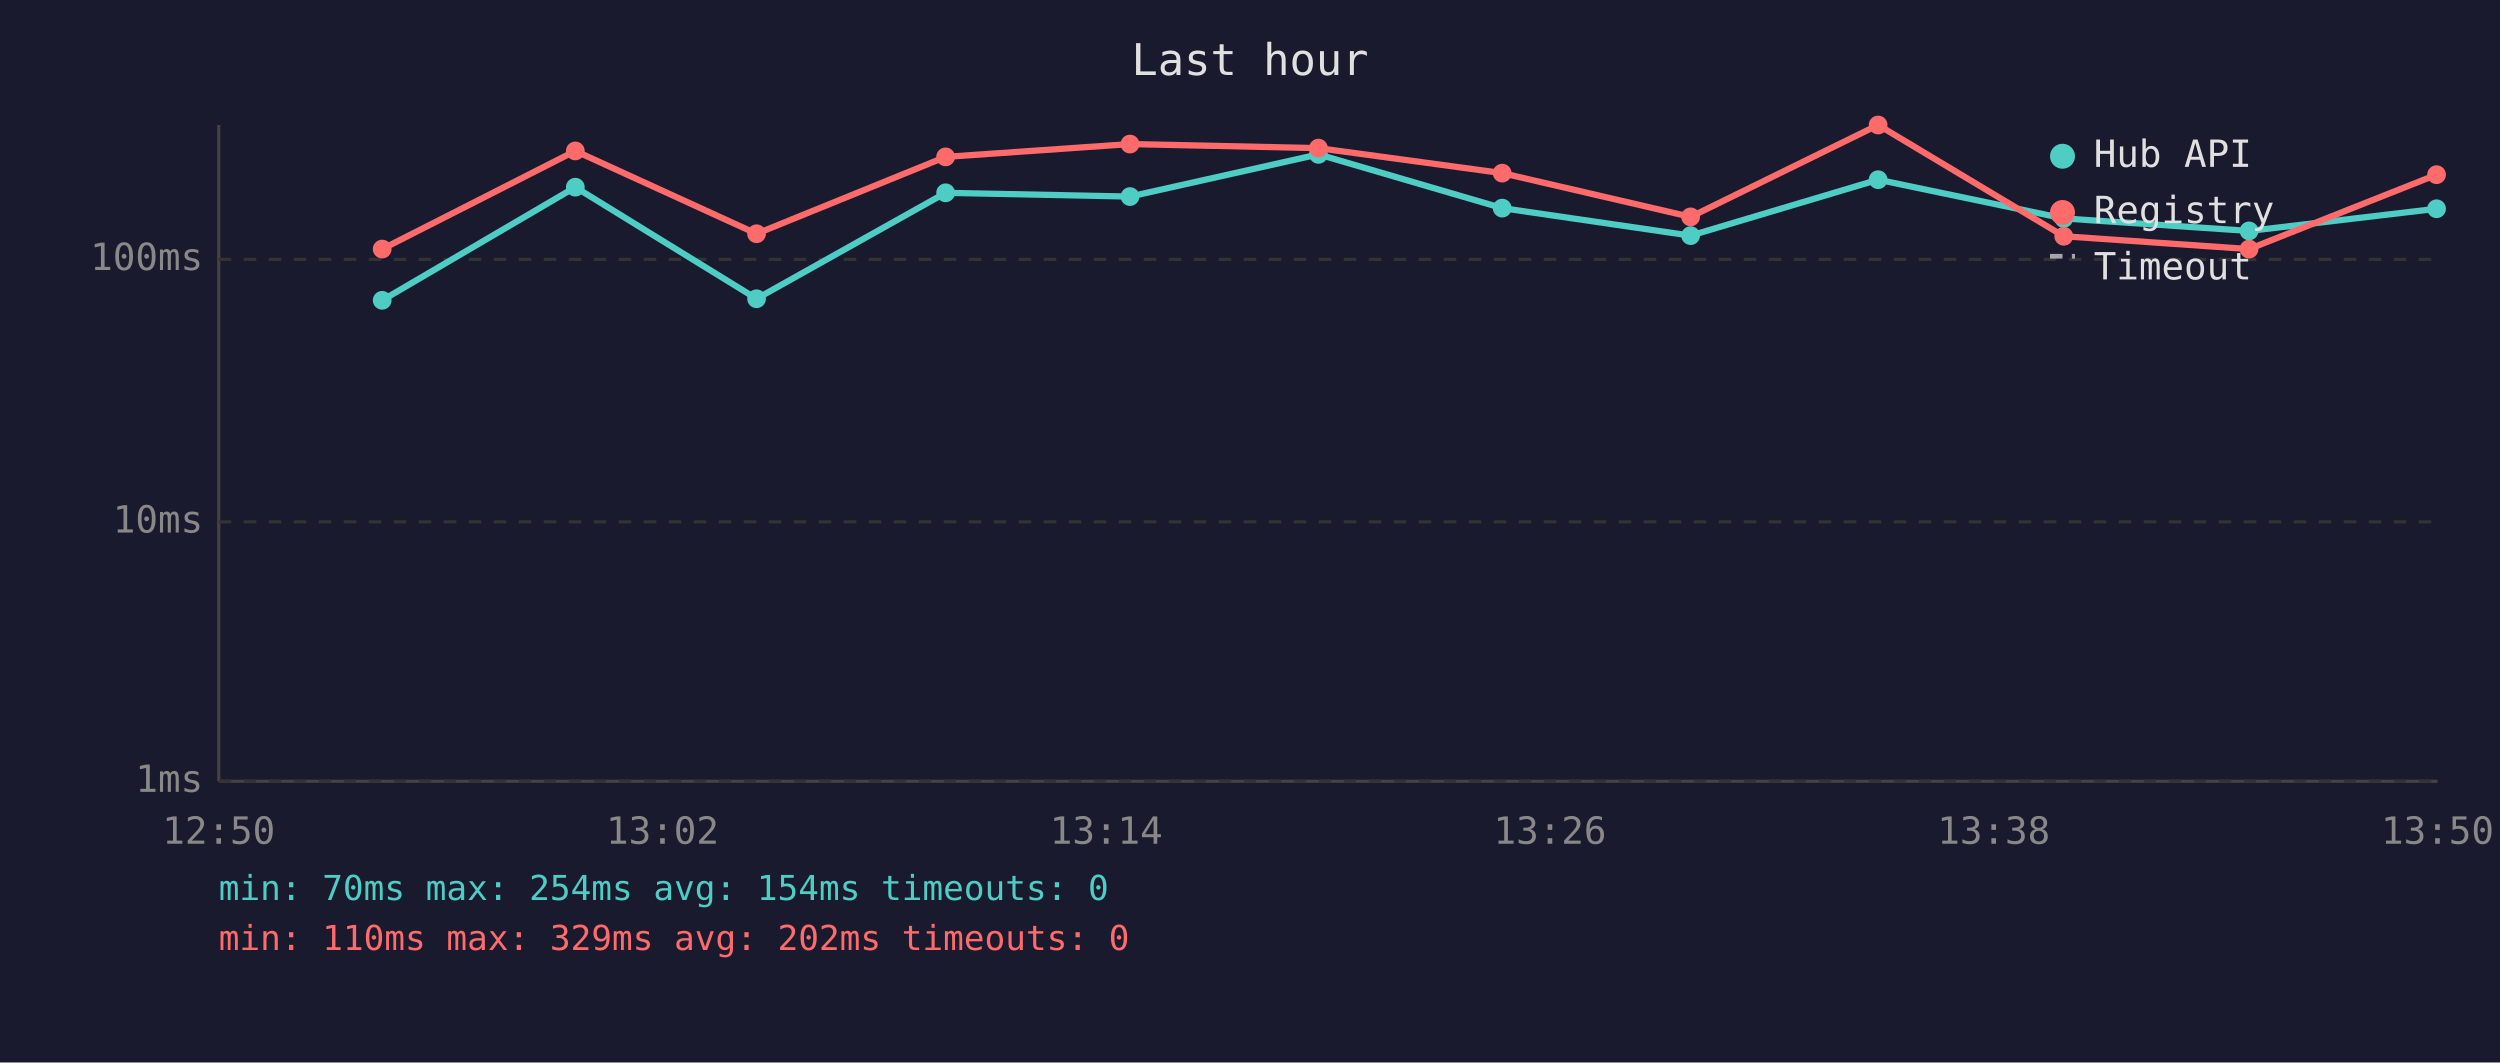
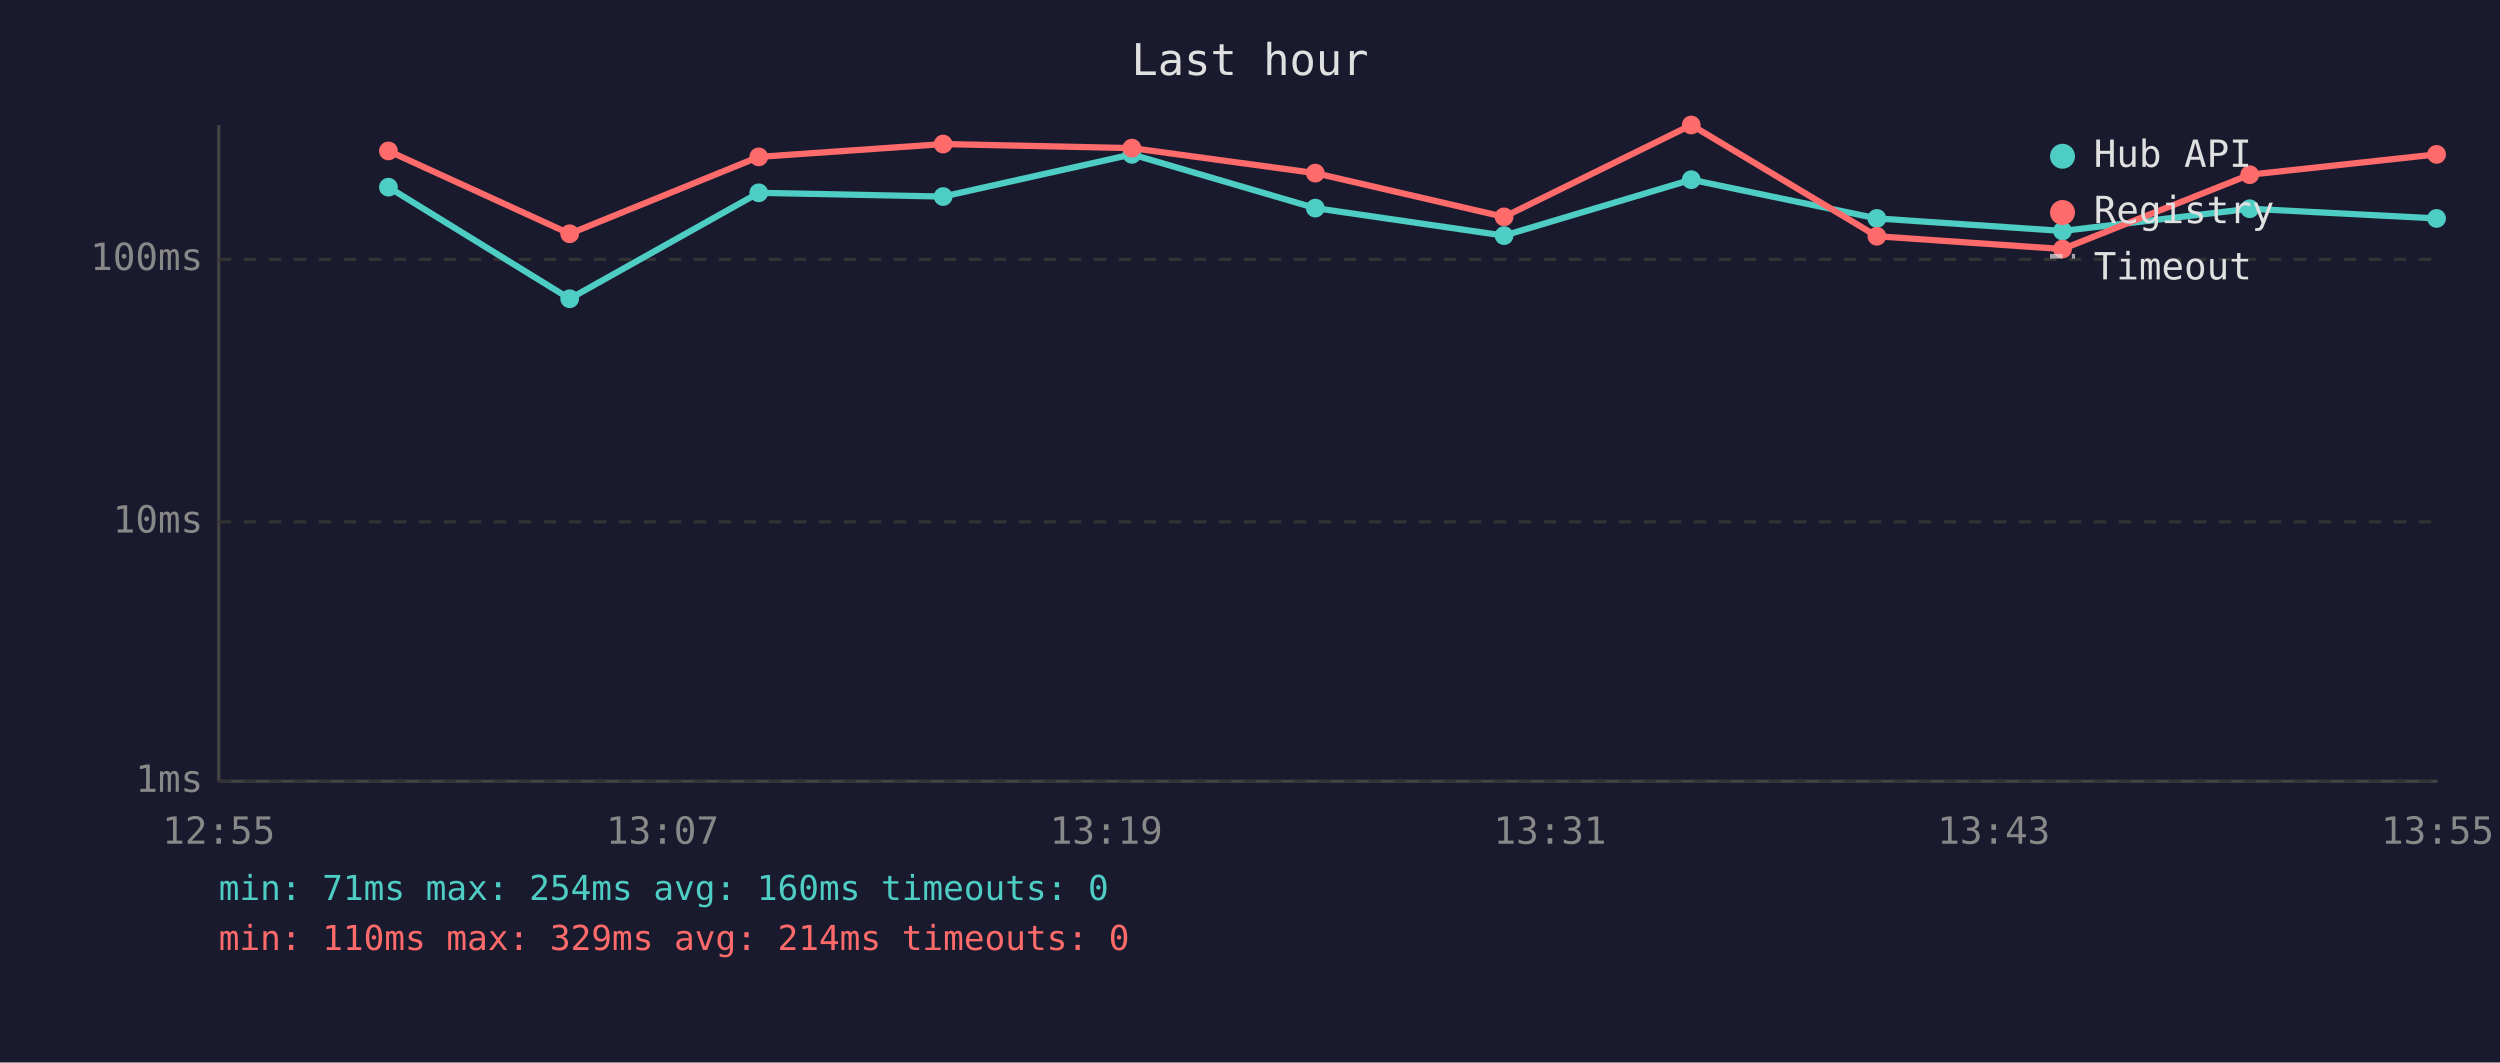
<svg xmlns="http://www.w3.org/2000/svg" viewBox="0 0 800 340" font-family="monospace" font-size="12">
  <rect width="800" height="340" fill="#1a1a2e" />
  <text x="400" y="24" fill="#e0e0e0" font-size="14" text-anchor="middle">Last hour</text>
  <line x1="70" y1="40" x2="70" y2="250" stroke="#444" stroke-width="1" />
  <line x1="70" y1="250" x2="780" y2="250" stroke="#444" stroke-width="1" />
  <line x1="70" y1="250" x2="780" y2="250" stroke="#333" stroke-width="1" stroke-dasharray="4" />
  <text x="65" y="250" fill="#888" text-anchor="end" dominant-baseline="middle">1ms</text>
  <line x1="70" y1="167" x2="780" y2="167" stroke="#333" stroke-width="1" stroke-dasharray="4" />
  <text x="65" y="167" fill="#888" text-anchor="end" dominant-baseline="middle">10ms</text>
  <line x1="70" y1="83" x2="780" y2="83" stroke="#333" stroke-width="1" stroke-dasharray="4" />
  <text x="65" y="83" fill="#888" text-anchor="end" dominant-baseline="middle">100ms</text>
-   <text x="70" y="270" fill="#888" text-anchor="middle">12:50</text>
-   <text x="212" y="270" fill="#888" text-anchor="middle">13:02</text>
-   <text x="354" y="270" fill="#888" text-anchor="middle">13:14</text>
-   <text x="496" y="270" fill="#888" text-anchor="middle">13:26</text>
-   <text x="638" y="270" fill="#888" text-anchor="middle">13:38</text>
-   <text x="780" y="270" fill="#888" text-anchor="middle">13:50</text>
-   <polyline points="122.3,96.1 184.1,59.9 242.1,95.6 302.6,61.7 361.6,62.9 421.9,49.4 480.7,66.6 541.0,75.4 601.0,57.5 660.4,69.9 719.7,73.9 779.7,66.8" fill="none" stroke="#4ecdc4" stroke-width="2" opacity="1" />
-   <circle cx="122.3" cy="96.1" r="3" fill="#4ecdc4" />
-   <circle cx="184.1" cy="59.9" r="3" fill="#4ecdc4" />
-   <circle cx="242.1" cy="95.6" r="3" fill="#4ecdc4" />
-   <circle cx="302.6" cy="61.7" r="3" fill="#4ecdc4" />
-   <circle cx="361.6" cy="62.9" r="3" fill="#4ecdc4" />
-   <circle cx="421.9" cy="49.4" r="3" fill="#4ecdc4" />
-   <circle cx="480.7" cy="66.6" r="3" fill="#4ecdc4" />
-   <circle cx="541.0" cy="75.4" r="3" fill="#4ecdc4" />
-   <circle cx="601.0" cy="57.5" r="3" fill="#4ecdc4" />
-   <circle cx="660.4" cy="69.9" r="3" fill="#4ecdc4" />
-   <circle cx="719.7" cy="73.9" r="3" fill="#4ecdc4" />
-   <circle cx="779.7" cy="66.8" r="3" fill="#4ecdc4" />
-   <polyline points="122.3,79.7 184.1,48.3 242.1,74.8 302.6,50.2 361.6,46.1 421.9,47.4 480.7,55.4 541.0,69.4 601.0,40.0 660.4,75.6 719.7,79.7 779.7,55.9" fill="none" stroke="#ff6b6b" stroke-width="2" opacity="1" />
-   <circle cx="122.3" cy="79.7" r="3" fill="#ff6b6b" />
-   <circle cx="184.1" cy="48.3" r="3" fill="#ff6b6b" />
-   <circle cx="242.1" cy="74.8" r="3" fill="#ff6b6b" />
-   <circle cx="302.6" cy="50.2" r="3" fill="#ff6b6b" />
-   <circle cx="361.6" cy="46.1" r="3" fill="#ff6b6b" />
-   <circle cx="421.9" cy="47.4" r="3" fill="#ff6b6b" />
-   <circle cx="480.7" cy="55.4" r="3" fill="#ff6b6b" />
-   <circle cx="541.0" cy="69.4" r="3" fill="#ff6b6b" />
-   <circle cx="601.0" cy="40.0" r="3" fill="#ff6b6b" />
-   <circle cx="660.4" cy="75.6" r="3" fill="#ff6b6b" />
-   <circle cx="719.7" cy="79.7" r="3" fill="#ff6b6b" />
-   <circle cx="779.7" cy="55.9" r="3" fill="#ff6b6b" />
+   <text x="70" y="270" fill="#888" text-anchor="middle">12:55</text>
+   <text x="212" y="270" fill="#888" text-anchor="middle">13:07</text>
+   <text x="354" y="270" fill="#888" text-anchor="middle">13:19</text>
+   <text x="496" y="270" fill="#888" text-anchor="middle">13:31</text>
+   <text x="638" y="270" fill="#888" text-anchor="middle">13:43</text>
+   <text x="780" y="270" fill="#888" text-anchor="middle">13:55</text>
+   <polyline points="124.3,59.9 182.3,95.6 242.8,61.7 301.8,62.9 362.2,49.4 420.9,66.6 481.3,75.4 541.2,57.5 600.6,69.9 660.0,73.9 719.9,66.8 779.7,69.9" fill="none" stroke="#4ecdc4" stroke-width="2" opacity="1" />
+   <circle cx="124.3" cy="59.9" r="3" fill="#4ecdc4" />
+   <circle cx="182.3" cy="95.6" r="3" fill="#4ecdc4" />
+   <circle cx="242.8" cy="61.7" r="3" fill="#4ecdc4" />
+   <circle cx="301.8" cy="62.9" r="3" fill="#4ecdc4" />
+   <circle cx="362.2" cy="49.4" r="3" fill="#4ecdc4" />
+   <circle cx="420.9" cy="66.6" r="3" fill="#4ecdc4" />
+   <circle cx="481.3" cy="75.4" r="3" fill="#4ecdc4" />
+   <circle cx="541.2" cy="57.5" r="3" fill="#4ecdc4" />
+   <circle cx="600.6" cy="69.9" r="3" fill="#4ecdc4" />
+   <circle cx="660.0" cy="73.9" r="3" fill="#4ecdc4" />
+   <circle cx="719.9" cy="66.8" r="3" fill="#4ecdc4" />
+   <circle cx="779.7" cy="69.9" r="3" fill="#4ecdc4" />
+   <polyline points="124.3,48.3 182.3,74.8 242.8,50.2 301.8,46.1 362.2,47.4 420.9,55.4 481.3,69.4 541.2,40.0 600.6,75.6 660.0,79.7 719.9,55.9 779.7,49.4" fill="none" stroke="#ff6b6b" stroke-width="2" opacity="1" />
+   <circle cx="124.3" cy="48.3" r="3" fill="#ff6b6b" />
+   <circle cx="182.3" cy="74.8" r="3" fill="#ff6b6b" />
+   <circle cx="242.8" cy="50.2" r="3" fill="#ff6b6b" />
+   <circle cx="301.8" cy="46.1" r="3" fill="#ff6b6b" />
+   <circle cx="362.2" cy="47.4" r="3" fill="#ff6b6b" />
+   <circle cx="420.9" cy="55.4" r="3" fill="#ff6b6b" />
+   <circle cx="481.3" cy="69.4" r="3" fill="#ff6b6b" />
+   <circle cx="541.2" cy="40.0" r="3" fill="#ff6b6b" />
+   <circle cx="600.6" cy="75.6" r="3" fill="#ff6b6b" />
+   <circle cx="660.0" cy="79.7" r="3" fill="#ff6b6b" />
+   <circle cx="719.9" cy="55.9" r="3" fill="#ff6b6b" />
+   <circle cx="779.7" cy="49.4" r="3" fill="#ff6b6b" />
  <circle cx="660" cy="50" r="4" fill="#4ecdc4" />
  <text x="670" y="50" fill="#e0e0e0" dominant-baseline="middle">Hub API</text>
  <circle cx="660" cy="68" r="4" fill="#ff6b6b" />
  <text x="670" y="68" fill="#e0e0e0" dominant-baseline="middle">Registry</text>
  <line x1="656" y1="82" x2="664" y2="82" stroke="#e0e0e0" stroke-width="1.5" stroke-dasharray="4,3" opacity="0.7" />
  <text x="670" y="86" fill="#e0e0e0" dominant-baseline="middle">Timeout</text>
-   <text x="70" y="288" fill="#4ecdc4" font-size="11">min: 70ms  max: 254ms  avg: 154ms  timeouts: 0</text>
-   <text x="70" y="304" fill="#ff6b6b" font-size="11">min: 110ms  max: 329ms  avg: 202ms  timeouts: 0</text>
+   <text x="70" y="288" fill="#4ecdc4" font-size="11">min: 71ms  max: 254ms  avg: 160ms  timeouts: 0</text>
+   <text x="70" y="304" fill="#ff6b6b" font-size="11">min: 110ms  max: 329ms  avg: 214ms  timeouts: 0</text>
</svg>
